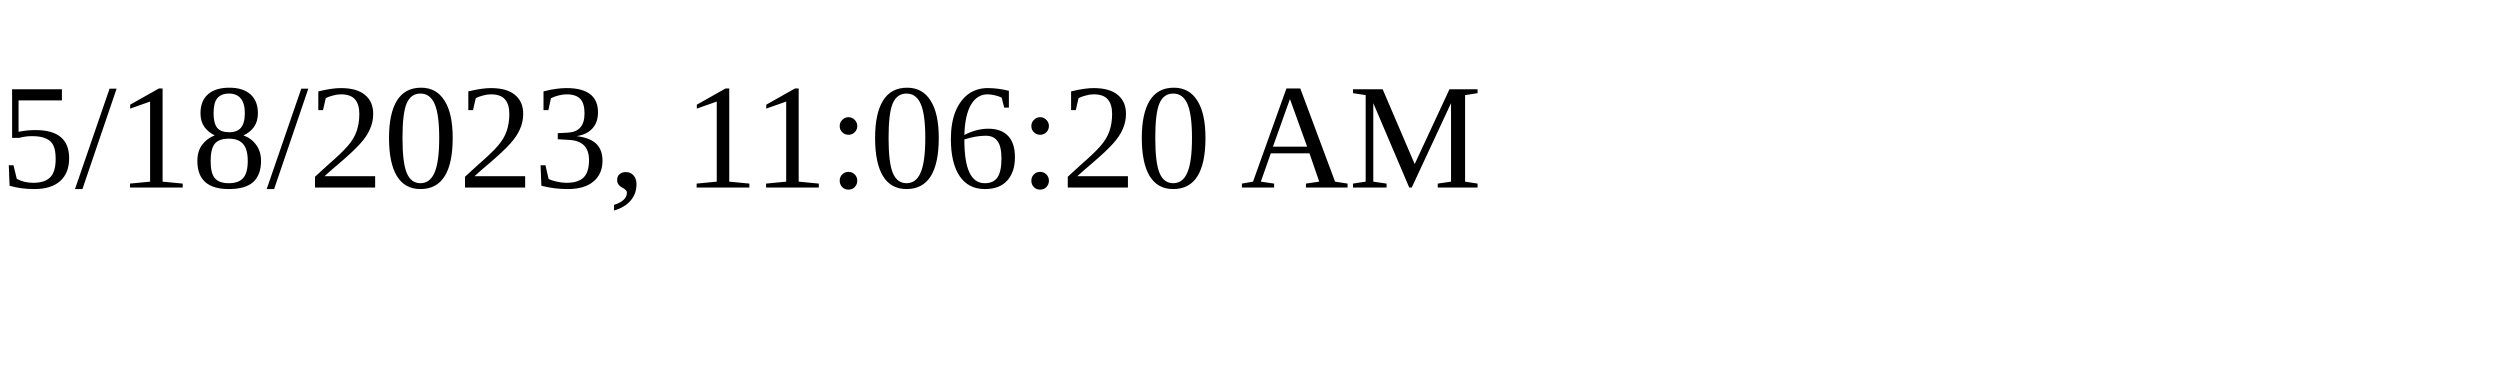
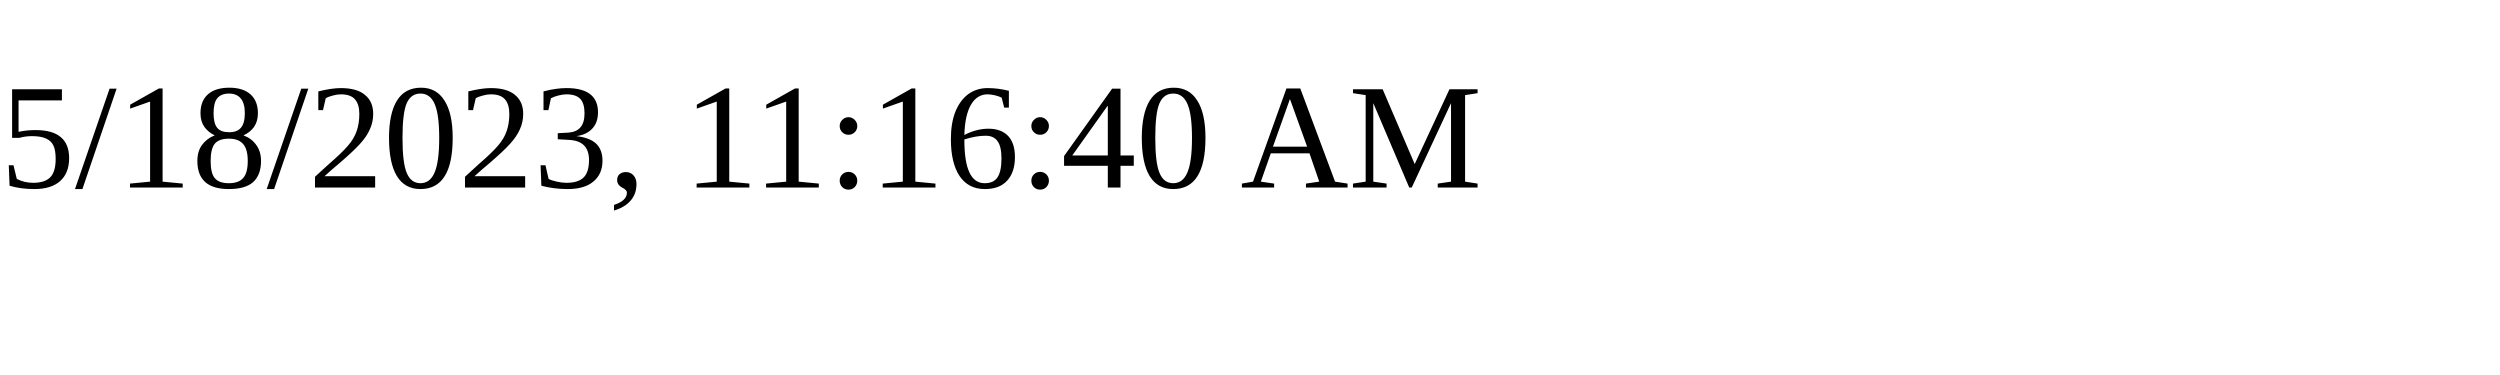
<svg xmlns="http://www.w3.org/2000/svg" height="30" width="200">
-   <text x="0" y="15">5/18/2023, 11:06:20 AM</text>
+   <text x="0" y="15">5/18/2023, 11:16:40 AM</text>
</svg>
